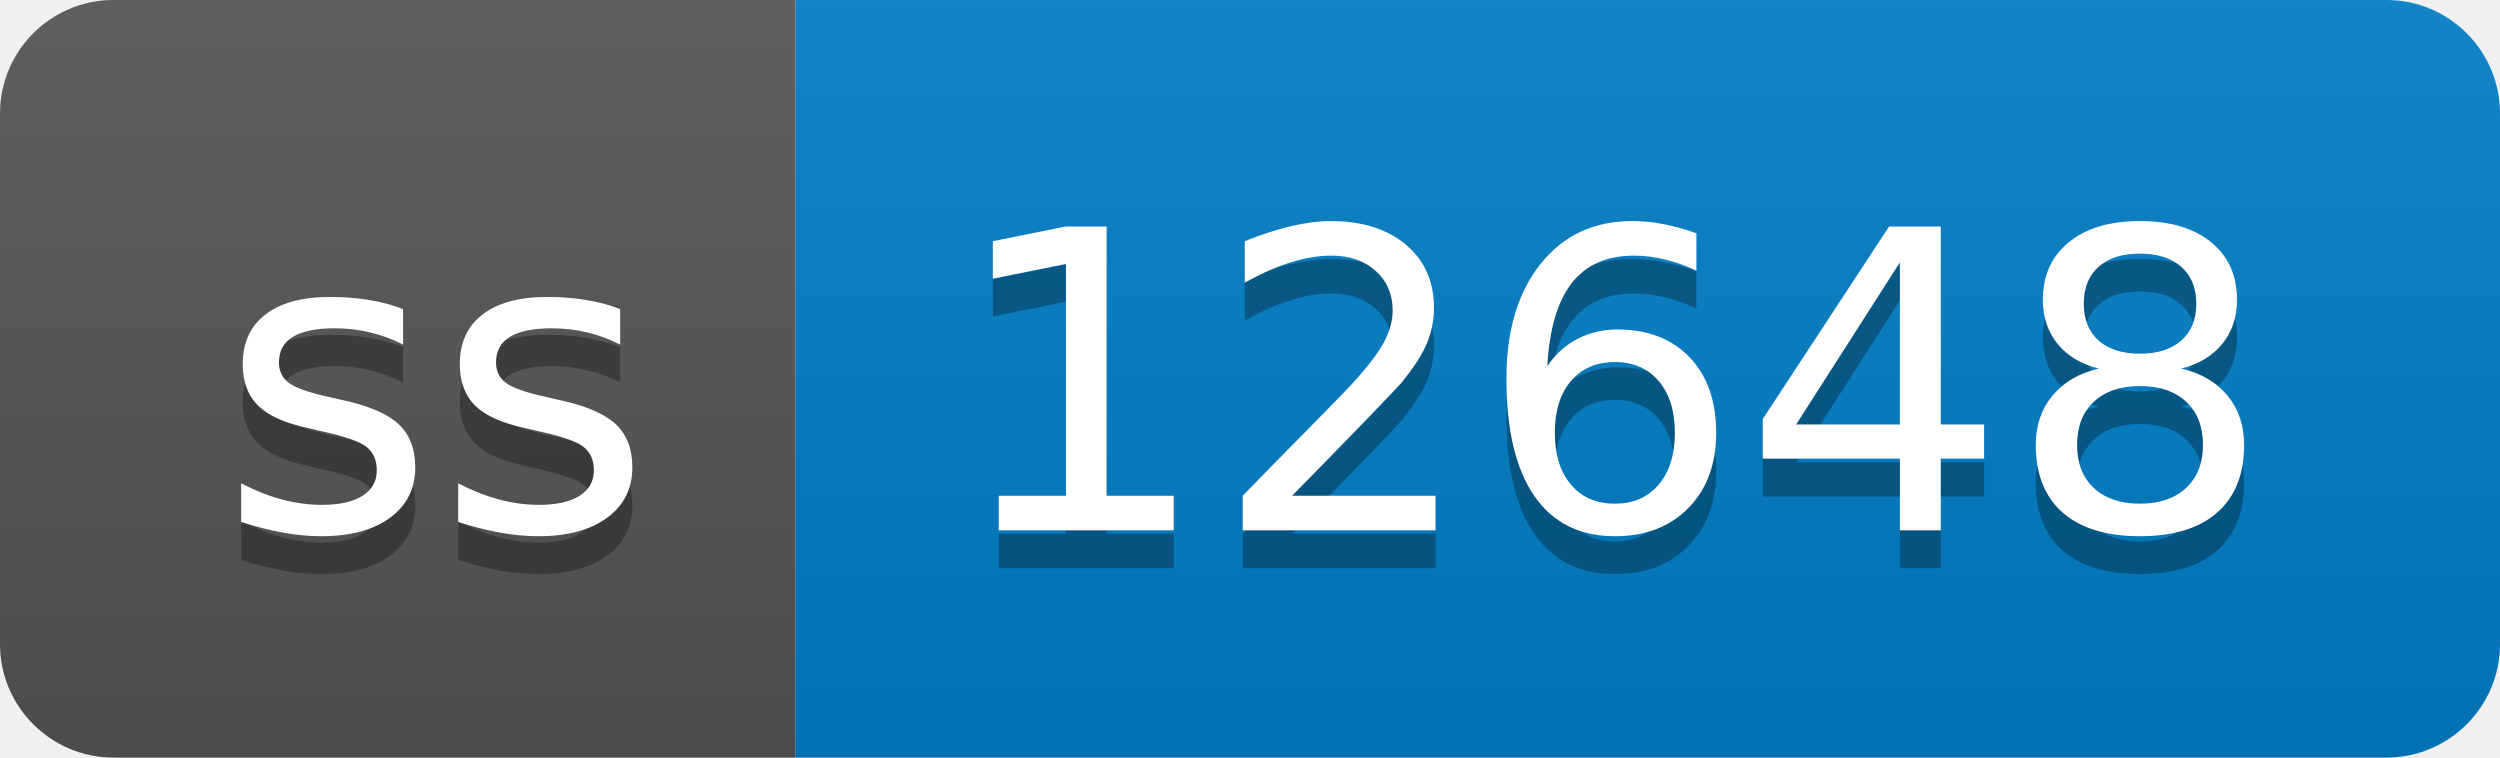
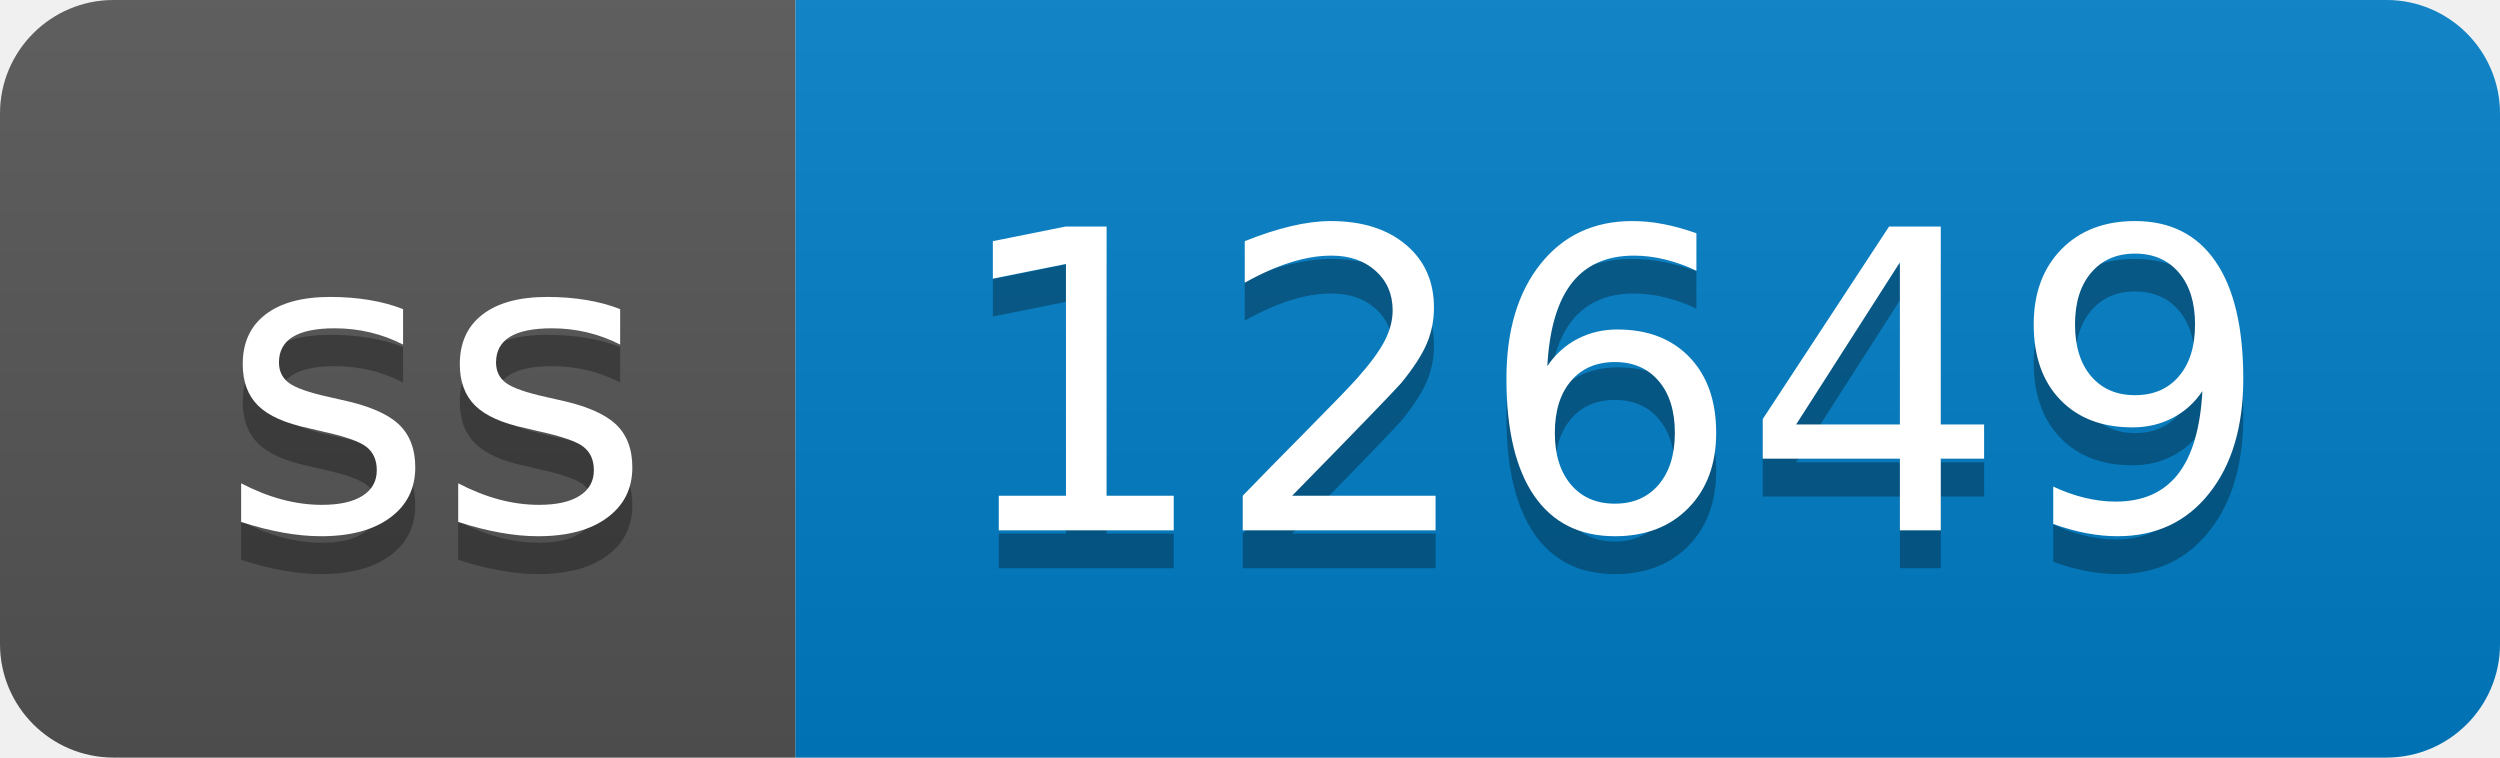
- <svg xmlns="http://www.w3.org/2000/svg" width="66" height="20" role="img" aria-label="ss: 12648">
+ <svg xmlns="http://www.w3.org/2000/svg" width="66" height="20" role="img" aria-label="ss: 12649">
  <linearGradient id="s" x2="0" y2="100%">
    <stop offset="0" stop-color="#bbb" stop-opacity=".1" />
    <stop offset="1" stop-opacity=".1" />
  </linearGradient>
  <clipPath id="r">
    <rect width="66" height="20" rx="3" fill="#fff" />
  </clipPath>
  <g clip-path="url(#r)">
    <rect width="21" height="20" fill="#555" />
    <rect x="21" width="45" height="20" fill="#007ec6" />
    <rect width="66" height="20" fill="url(#s)" />
  </g>
  <g fill="#fff" text-anchor="middle" font-family="Verdana,Geneva,DejaVu Sans,sans-serif" text-rendering="geometricPrecision" font-size="110">
    <text aria-hidden="true" x="115" y="150" fill="#010101" fill-opacity=".3" transform="scale(.1)" textLength="110">ss</text>
    <text x="115" y="140" transform="scale(.1)" fill="#fff" textLength="110">ss</text>
-     <text aria-hidden="true" x="425" y="150" fill="#010101" fill-opacity=".3" transform="scale(.1)" textLength="350">12648</text>
-     <text x="425" y="140" transform="scale(.1)" fill="#fff" textLength="350">12648</text>
+     <text aria-hidden="true" x="425" y="150" fill="#010101" fill-opacity=".3" transform="scale(.1)" textLength="350">12649</text>
+     <text x="425" y="140" transform="scale(.1)" fill="#fff" textLength="350">12649</text>
  </g>
</svg>
